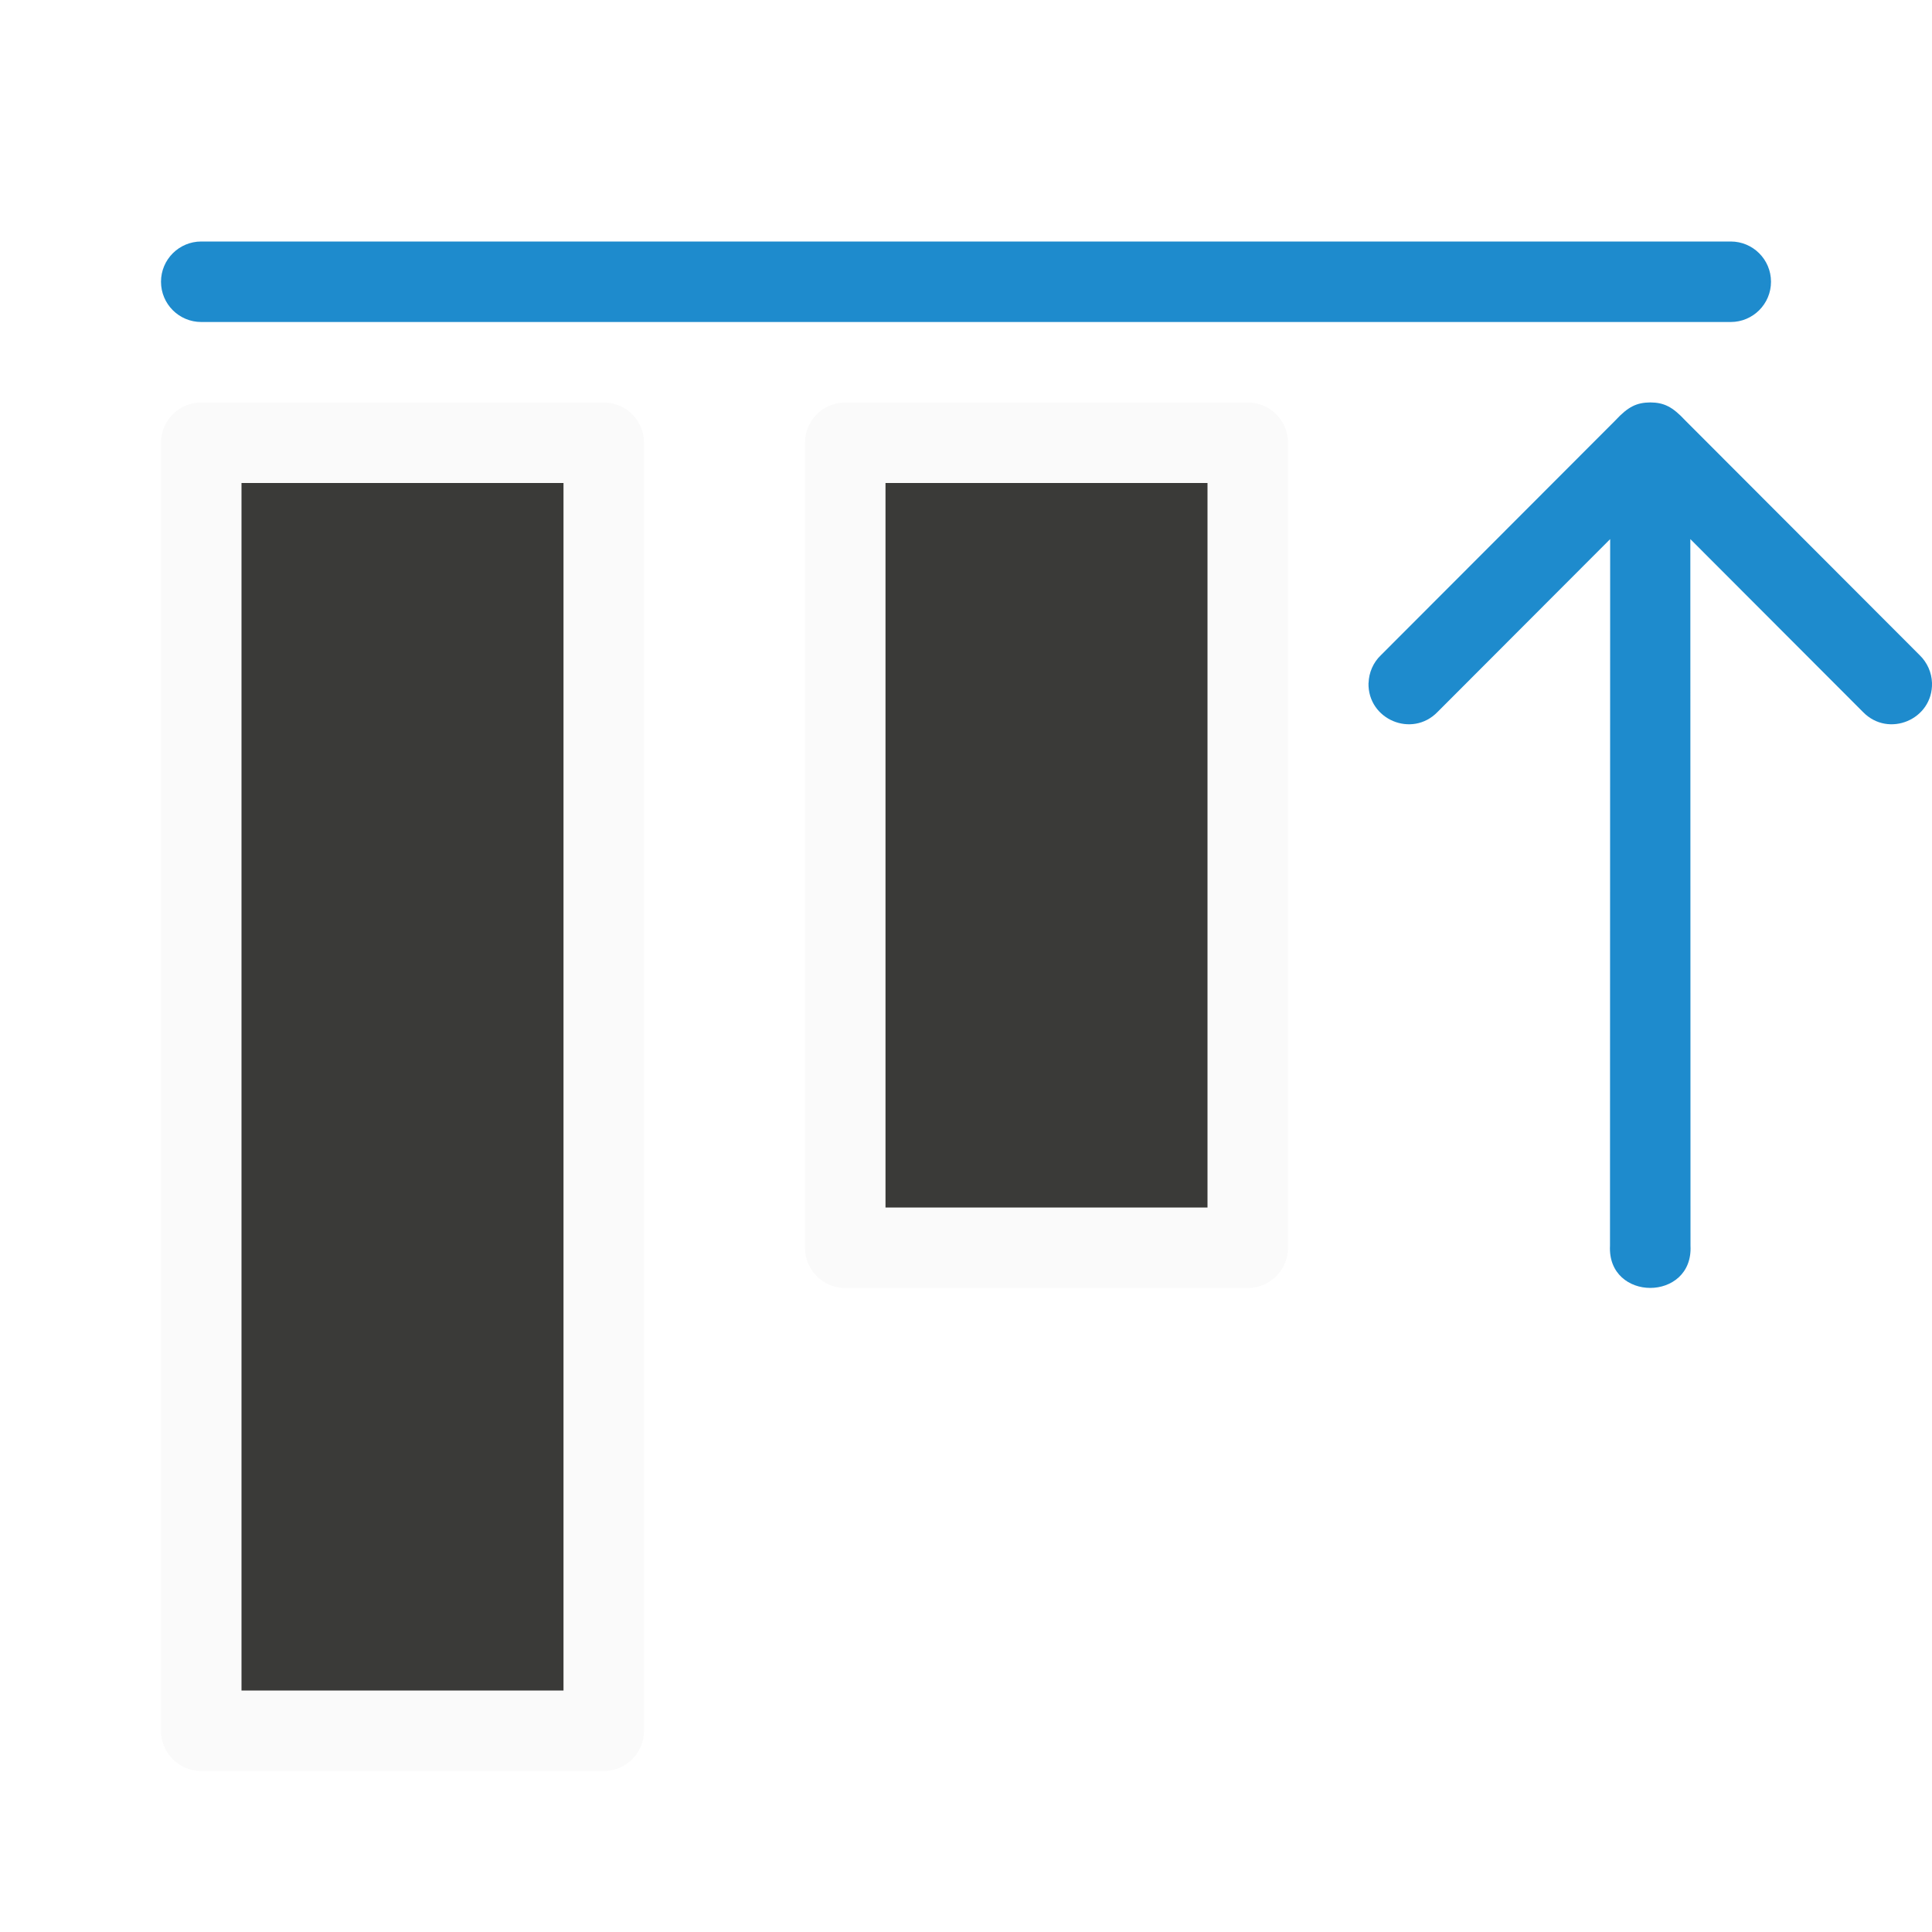
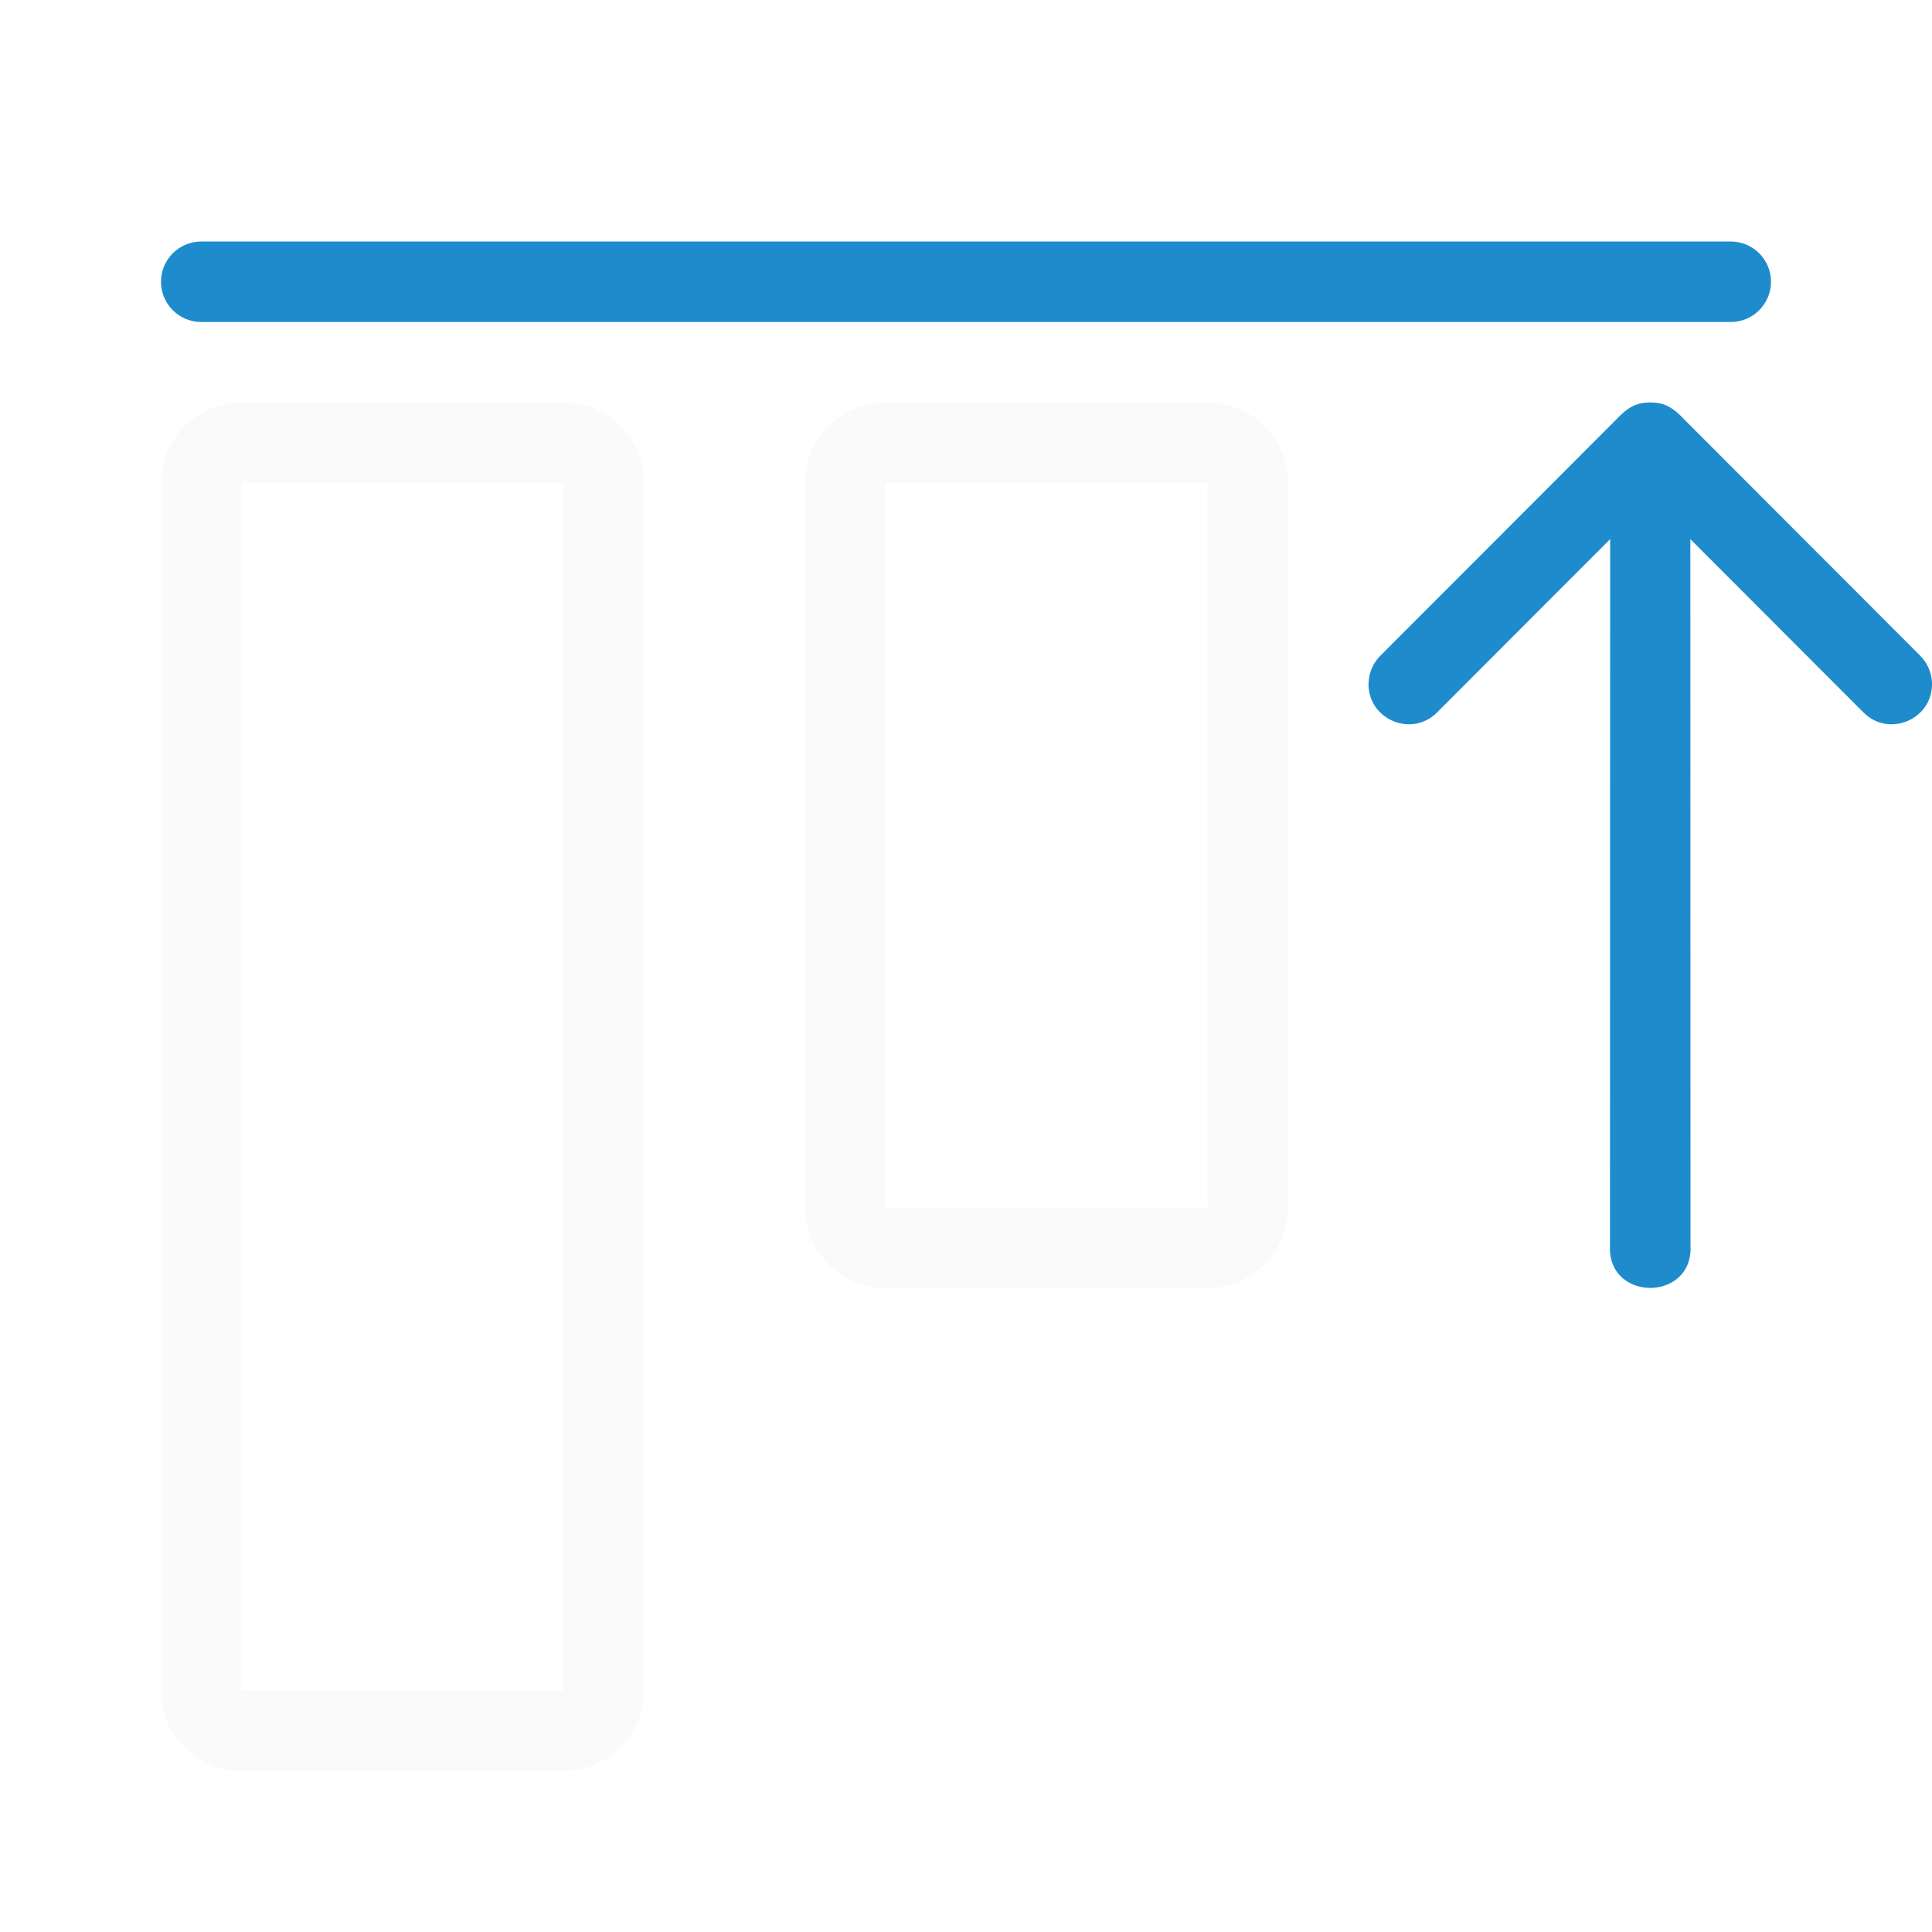
<svg xmlns="http://www.w3.org/2000/svg" viewBox="0 0 24 24">
-   <path d="m15.5 5.5v10h-5v-10z" fill="#3a3a38" stroke="#fafafa" stroke-linecap="round" stroke-linejoin="round" />
-   <rect fill="#1e8bcd" height="1" ry=".5" transform="scale(1 -1)" width="20" x="2" y="-4" />
-   <path d="m7.5 5.5v16h-5v-16z" fill="#3a3a38" stroke="#fafafa" stroke-linecap="round" stroke-linejoin="round" />
-   <path d="m17 8.484c-.011.454.54.687.857.361l2.145-2.148-.002 8.777c-.018.35.242.525.5.525s.518-.175.5-.525l-.002-8.777 2.145 2.148c.317.326.869.093.857-.361-.004-.13-.059-.253-.152-.344l-2.912-2.916c-.161-.173-.266-.223-.435-.225-.169.002-.275.051-.436.225l-2.912 2.916c-.094.09-.148.214-.152.344z" fill="#1e8bcd" fill-rule="evenodd" />
+   <path d="m11 5c-.554 0-1 .446-1 1v9c0 .554.446 1 1 1h4c.554 0 1-.446 1-1v-9c0-.554-.446-1-1-1zm0 1h4v9h-4z" fill="#fafafa" />
+   <path d="m3 5c-.554 0-1 .446-1 1v15c0 .554.446 1 1 1h4c.554 0 1-.446 1-1v-15c0-.554-.446-1-1-1zm0 1h4v15h-4z" fill="#fafafa" />
+   <g fill="#1e8bcd">
+     <rect height="1" ry=".5" transform="scale(1 -1)" width="20" x="2" y="-4" />
+     <path d="m17 8.484c-.011.454.54.687.857.361l2.145-2.148-.002 8.777c-.018.35.242.525.5.525s.518-.175.5-.525l-.002-8.777 2.145 2.148c.317.326.869.093.857-.361-.004-.13-.059-.253-.152-.344l-2.912-2.916c-.161-.173-.266-.223-.435-.225-.169.002-.275.051-.436.225l-2.912 2.916c-.094.09-.148.214-.152.344z" fill-rule="evenodd" />
+   </g>
</svg>
